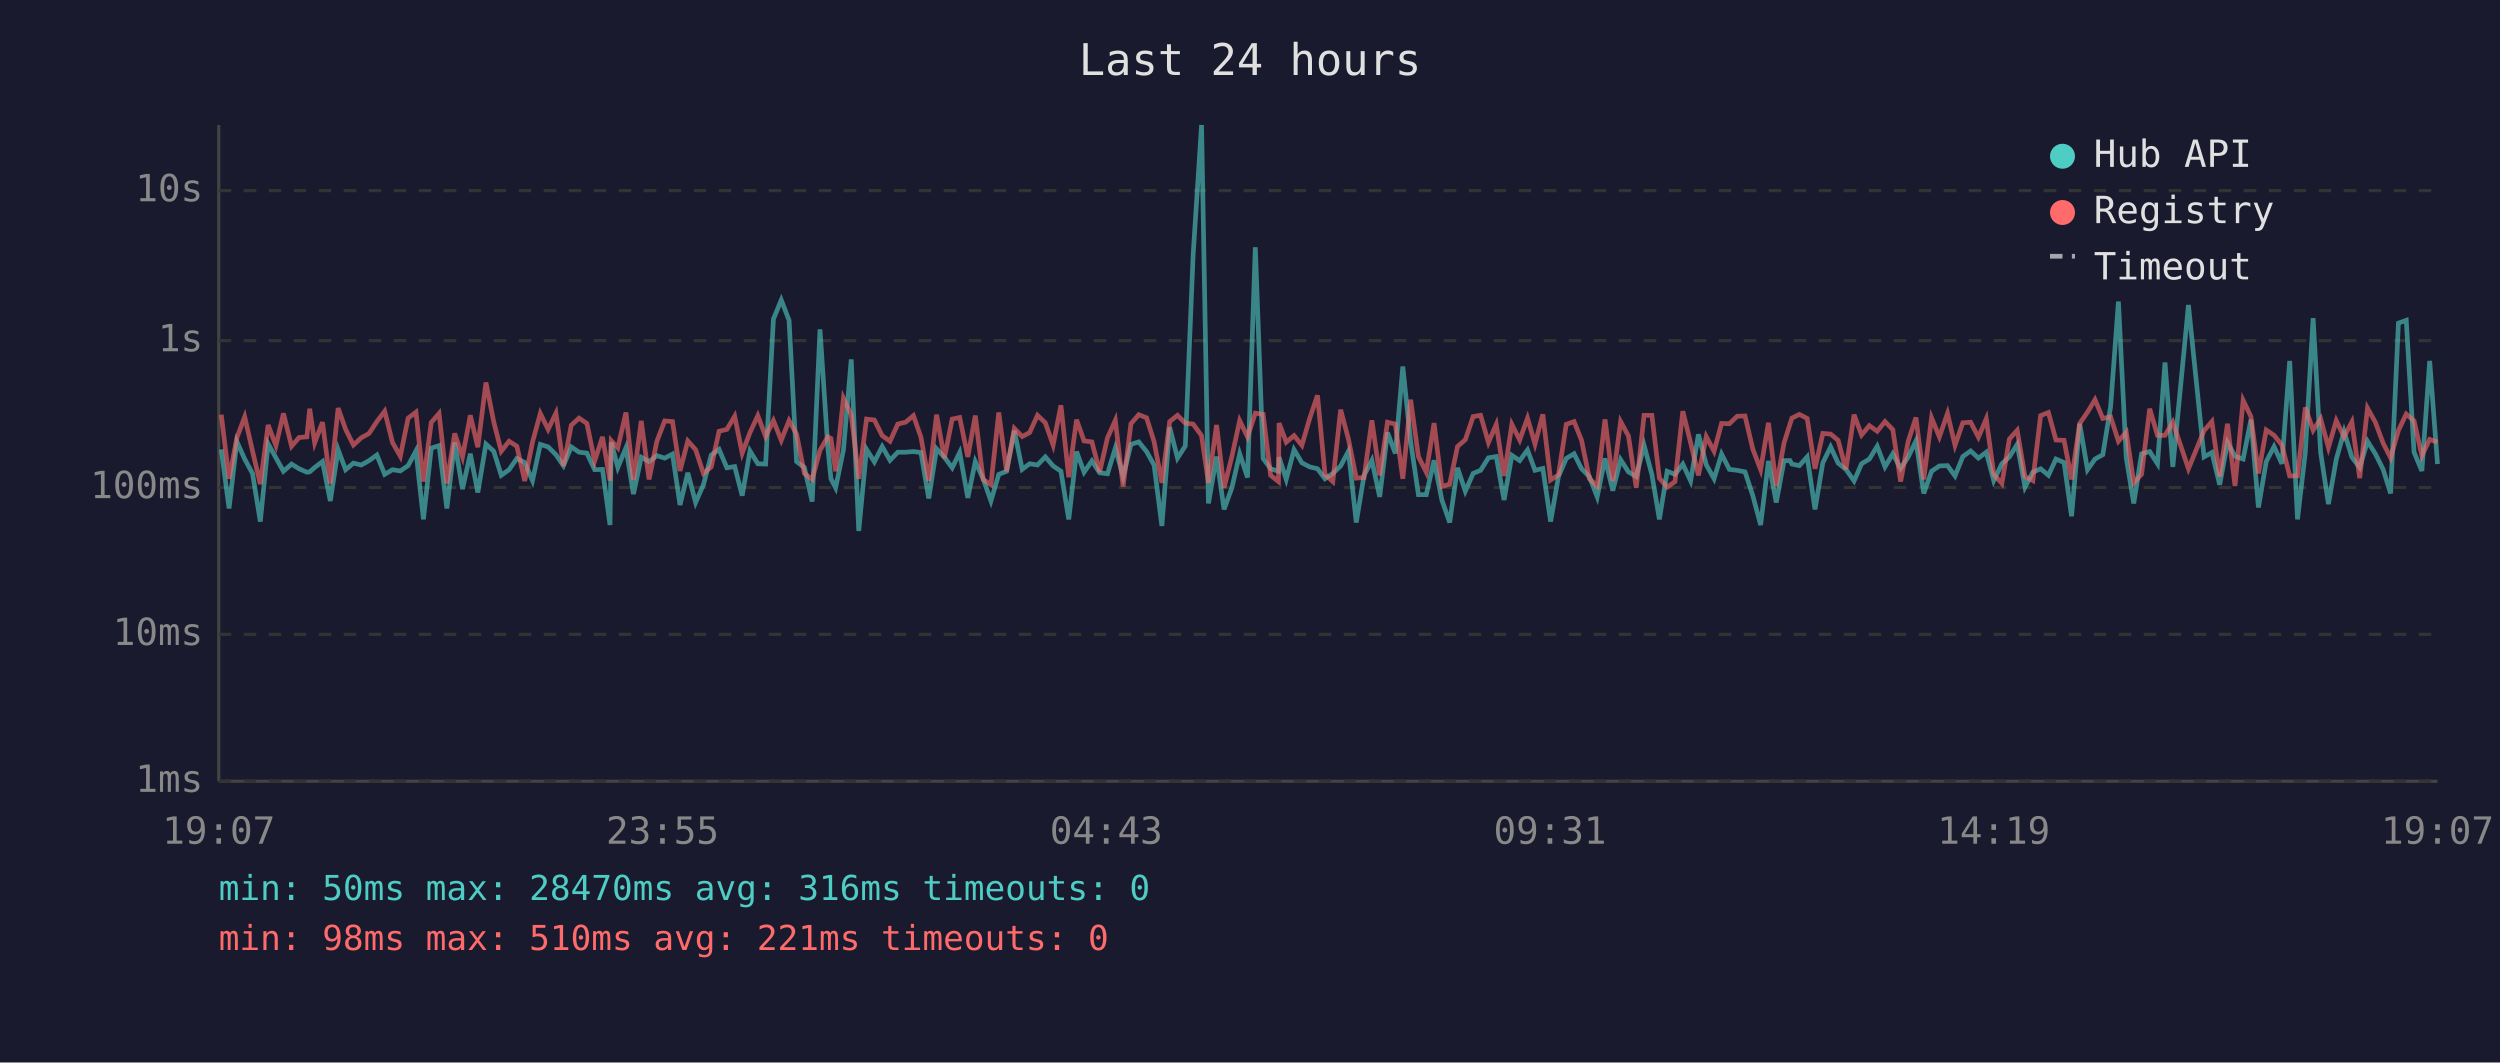
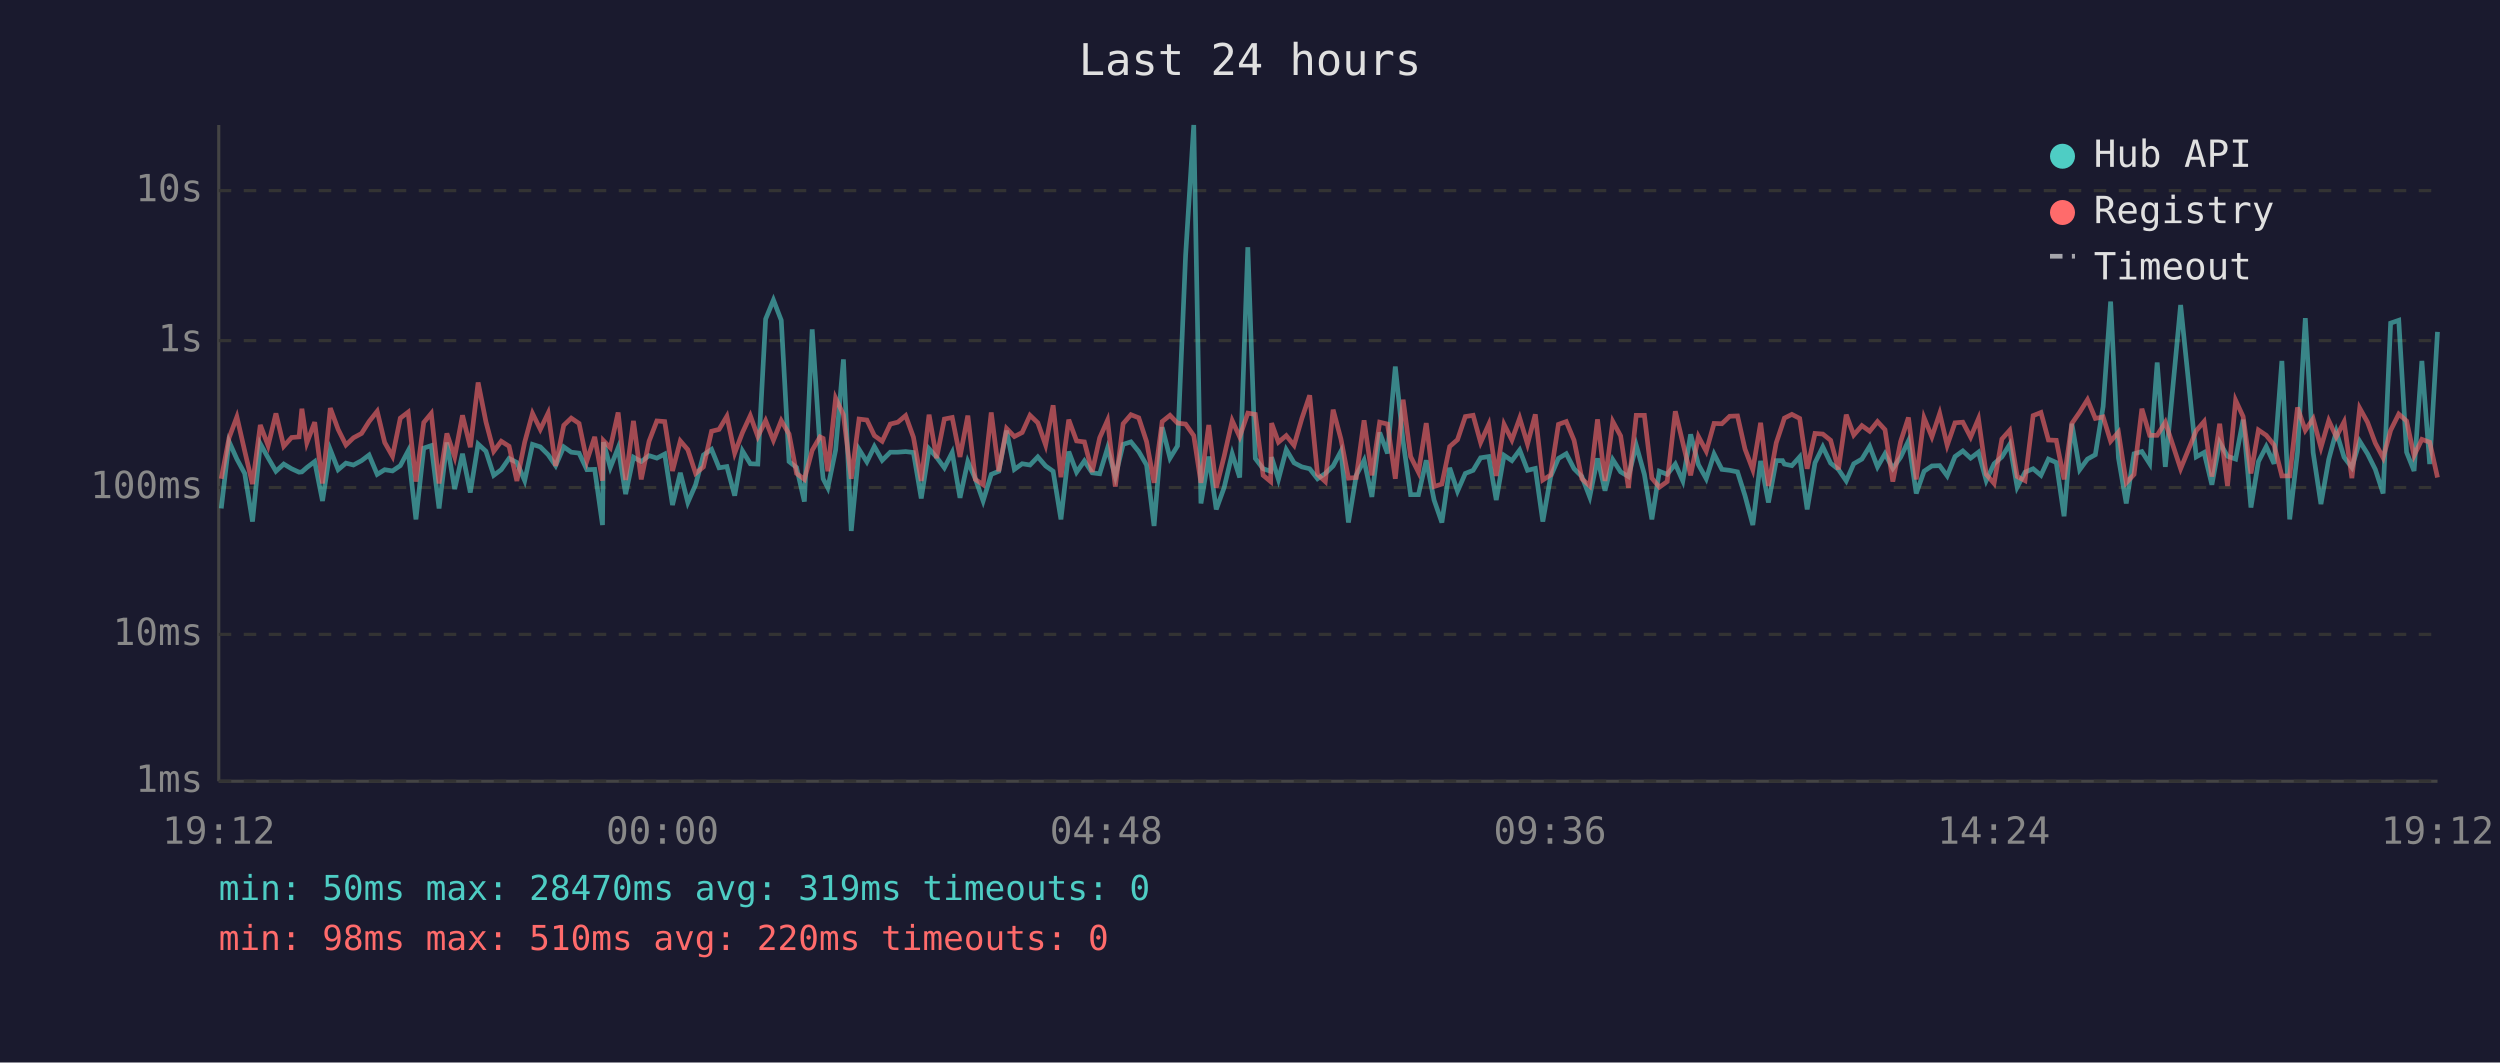
<svg xmlns="http://www.w3.org/2000/svg" viewBox="0 0 800 340" font-family="monospace" font-size="12">
  <rect width="800" height="340" fill="#1a1a2e" />
  <text x="400" y="24" fill="#e0e0e0" font-size="14" text-anchor="middle">Last 24 hours</text>
  <line x1="70" y1="40" x2="70" y2="250" stroke="#444" stroke-width="1" />
  <line x1="70" y1="250" x2="780" y2="250" stroke="#444" stroke-width="1" />
  <line x1="70" y1="250" x2="780" y2="250" stroke="#333" stroke-width="1" stroke-dasharray="4" />
  <text x="65" y="250" fill="#888" text-anchor="end" dominant-baseline="middle">1ms</text>
  <line x1="70" y1="203" x2="780" y2="203" stroke="#333" stroke-width="1" stroke-dasharray="4" />
  <text x="65" y="203" fill="#888" text-anchor="end" dominant-baseline="middle">10ms</text>
  <line x1="70" y1="156" x2="780" y2="156" stroke="#333" stroke-width="1" stroke-dasharray="4" />
  <text x="65" y="156" fill="#888" text-anchor="end" dominant-baseline="middle">100ms</text>
  <line x1="70" y1="109" x2="780" y2="109" stroke="#333" stroke-width="1" stroke-dasharray="4" />
  <text x="65" y="109" fill="#888" text-anchor="end" dominant-baseline="middle">1s</text>
  <line x1="70" y1="61" x2="780" y2="61" stroke="#333" stroke-width="1" stroke-dasharray="4" />
  <text x="65" y="61" fill="#888" text-anchor="end" dominant-baseline="middle">10s</text>
-   <text x="70" y="270" fill="#888" text-anchor="middle">19:07</text>
-   <text x="212" y="270" fill="#888" text-anchor="middle">23:55</text>
-   <text x="354" y="270" fill="#888" text-anchor="middle">04:43</text>
-   <text x="496" y="270" fill="#888" text-anchor="middle">09:31</text>
-   <text x="638" y="270" fill="#888" text-anchor="middle">14:19</text>
-   <text x="780" y="270" fill="#888" text-anchor="middle">19:07</text>
-   <polyline points="70.8,143.8 73.3,162.7 75.8,141.3 78.3,146.9 80.8,151.5 83.3,166.9 85.8,142.0 88.3,146.5 90.7,150.8 93.3,148.5 95.7,150.0 98.2,151.1 99.1,151.0 100.7,149.6 103.2,147.7 105.7,160.3 108.2,143.9 110.6,150.3 113.1,148.2 115.6,148.8 118.1,147.4 120.6,145.6 123.1,151.8 125.6,150.3 128.1,150.7 130.6,149.0 133.1,144.3 135.5,166.2 138.0,143.4 140.5,142.6 143.0,162.7 145.5,141.6 148.0,156.5 150.5,145.2 152.9,157.6 155.5,142.1 158.0,144.4 160.4,152.1 162.9,150.3 165.4,146.7 167.9,148.0 170.4,153.8 172.9,142.2 175.4,143.0 177.9,145.5 180.3,149.0 182.8,143.0 185.3,144.7 187.8,145.0 190.3,150.3 192.8,150.2 195.2,168.0 195.6,141.5 197.7,149.6 200.3,143.3 202.7,158.1 205.2,146.3 207.7,147.7 210.2,145.8 212.7,146.6 215.2,145.3 217.6,161.6 220.1,151.3 222.6,160.8 225.1,155.1 227.6,145.6 230.1,143.8 232.6,149.7 235.1,149.3 237.5,158.6 240.0,144.3 242.5,148.4 245.0,148.5 247.5,102.1 250.0,96.0 252.5,102.5 254.9,147.7 257.4,149.6 259.9,160.5 262.4,105.4 264.9,143.1 265.9,153.2 267.4,156.1 269.9,144.0 272.4,115.0 274.8,169.9 277.3,143.8 279.8,147.8 282.3,142.9 284.8,147.3 287.3,144.7 289.8,144.7 292.3,144.5 294.7,144.8 297.2,159.5 299.7,143.6 302.2,146.3 304.7,149.7 307.1,144.8 309.7,159.3 312.1,147.7 314.6,153.2 317.1,160.3 319.6,151.8 322.1,150.8 324.6,137.8 327.1,150.2 329.5,148.4 332.0,148.8 334.5,146.2 337.0,149.1 339.5,150.8 342.0,166.2 344.5,144.5 346.9,151.1 349.4,147.5 351.9,151.3 354.4,151.6 356.9,143.4 359.4,152.5 361.9,142.2 364.4,141.4 366.9,144.5 369.3,148.8 371.8,168.3 374.3,136.7 376.8,146.6 379.3,142.7 381.8,81.6 384.5,40.0 386.7,161.1 389.3,146.1 391.7,163.0 394.2,156.1 396.7,145.2 399.2,152.8 401.7,79.1 404.2,146.7 406.6,150.0 409.1,150.8 409.3,146.3 411.6,153.4 414.1,143.9 416.6,148.1 419.1,149.4 421.6,150.0 424.0,153.2 426.5,151.5 429.0,149.1 431.5,144.4 434.0,167.2 436.5,152.1 439.0,147.3 441.5,159.0 444.0,138.4 446.5,145.1 448.9,117.3 451.4,141.3 453.9,158.3 456.4,158.3 458.9,147.3 461.4,160.0 463.9,167.2 466.4,149.7 468.9,157.2 471.4,151.5 473.8,150.5 476.3,146.5 478.8,146.1 481.3,160.0 483.8,145.7 486.3,147.4 488.8,144.0 491.2,150.5 493.7,149.9 496.2,166.9 498.7,152.5 501.2,146.7 503.7,145.2 506.1,150.0 508.6,152.5 511.1,159.0 513.6,146.7 516.1,157.0 518.6,147.1 521.1,151.0 523.6,152.5 526.1,142.5 528.6,151.8 531.0,166.2 533.5,150.8 536.0,151.8 538.5,148.5 541.0,153.9 543.5,139.0 546.0,148.7 548.5,153.2 550.9,145.3 553.4,150.2 555.9,150.5 558.4,151.0 560.9,158.6 563.4,168.0 565.9,147.5 568.4,160.8 570.9,147.4 572.8,147.4 573.4,148.5 575.8,149.0 578.3,146.2 580.8,163.0 583.3,148.1 585.8,143.0 588.2,148.2 590.7,150.2 593.3,153.9 595.7,148.4 598.2,146.9 600.7,142.8 603.2,149.4 605.7,145.2 608.2,149.9 610.6,146.3 613.1,141.1 615.6,157.9 618.1,150.8 620.6,149.1 623.2,149.0 625.6,152.3 628.1,146.1 630.6,144.3 633.1,146.6 635.6,144.7 638.0,153.8 640.6,148.4 643.0,146.2 645.5,142.2 648.0,155.9 650.5,151.1 653.0,150.0 655.5,152.1 657.9,146.9 660.5,148.0 662.9,165.2 665.5,135.6 668.0,150.3 670.4,146.9 672.9,145.5 675.4,130.1 677.9,96.5 680.4,146.5 682.8,161.1 685.3,145.2 687.9,144.5 690.4,148.4 692.8,116.0 695.3,149.4 700.3,97.6 705.3,146.2 707.8,144.8 710.3,155.1 712.8,141.6 715.2,146.0 717.8,146.9 720.3,134.3 722.7,162.4 725.2,147.7 727.7,142.9 730.2,148.4 732.7,115.5 735.2,166.2 737.7,144.8 740.2,101.8 742.6,144.8 745.1,161.3 747.6,147.0 750.1,138.1 752.6,146.3 755.1,149.6 757.6,141.2 760.1,145.2 762.6,150.2 765.0,157.9 767.5,103.4 770.0,102.5 772.5,144.7 775.0,150.7 777.5,115.5 780.0,148.5" fill="none" stroke="#4ecdc4" stroke-width="1.5" opacity="0.6" />
-   <polyline points="70.8,132.7 73.3,153.2 75.8,140.1 78.3,133.4 80.8,144.3 83.3,154.9 85.8,136.0 88.3,142.6 90.7,132.3 93.3,142.8 95.7,140.0 98.2,139.8 99.1,130.8 100.7,141.7 103.2,135.1 105.7,154.7 108.2,130.6 110.6,137.4 113.1,142.4 115.6,140.1 118.1,138.7 120.6,134.9 123.1,131.6 125.6,141.6 128.1,146.0 130.6,133.8 133.1,131.9 135.5,154.1 138.0,135.2 140.5,132.3 143.0,154.7 145.5,138.7 148.0,146.2 150.5,132.9 152.9,143.1 155.5,122.4 158.0,135.0 160.4,144.4 162.9,141.2 165.4,142.8 167.9,153.9 170.4,141.5 172.9,132.3 175.4,137.4 177.9,132.2 180.3,149.1 182.8,136.1 185.3,133.8 187.8,135.5 190.3,147.5 192.8,139.8 195.2,153.8 195.6,141.0 197.7,143.3 200.3,132.0 202.7,153.6 205.2,134.7 207.7,153.4 210.2,141.2 212.7,134.7 215.2,134.9 217.6,150.7 220.1,141.1 222.6,143.9 225.1,151.5 227.6,149.4 230.1,138.0 232.6,137.4 235.1,133.2 237.5,145.0 240.0,138.4 242.5,133.0 245.0,139.7 247.5,134.6 250.0,140.9 252.5,134.6 254.9,138.9 257.4,151.5 259.9,153.4 262.4,144.1 264.9,139.8 265.9,140.3 267.4,150.8 269.9,127.4 272.4,132.7 274.8,153.2 277.3,134.1 279.8,134.4 282.3,139.4 284.8,141.2 287.3,135.7 289.8,135.1 292.3,133.0 294.7,139.9 297.2,153.9 299.7,132.7 302.2,146.6 304.7,134.1 307.1,133.6 309.7,146.2 312.1,133.0 314.6,153.4 317.1,155.1 319.6,132.0 322.1,150.8 324.6,137.1 327.1,139.7 329.5,138.4 332.0,132.9 334.5,135.3 337.0,142.4 339.5,129.7 342.0,152.7 344.5,134.3 346.9,141.1 349.4,141.4 351.9,151.0 354.4,140.1 356.9,134.5 359.4,155.7 361.9,135.6 364.4,132.7 366.9,133.7 369.3,141.3 371.8,154.5 374.3,134.9 376.8,132.9 379.3,135.4 381.8,135.7 384.5,139.4 386.7,154.5 389.3,136.0 391.7,156.1 394.2,146.1 396.7,134.6 399.2,139.8 401.7,132.2 404.2,132.6 406.6,152.1 409.1,154.1 409.3,135.4 411.6,141.5 414.1,139.4 416.6,142.5 419.1,133.9 421.6,126.5 424.0,151.8 426.5,154.1 429.0,131.1 431.5,140.5 434.0,153.0 436.5,152.8 439.0,134.5 441.5,152.1 444.0,135.1 446.5,135.7 448.9,153.2 451.4,127.9 453.9,146.1 456.4,151.1 458.9,135.4 461.4,155.7 463.9,154.9 466.4,142.9 468.9,140.7 471.4,133.3 473.8,132.9 476.3,141.6 478.8,135.8 481.3,152.3 483.8,135.8 486.3,140.8 488.8,133.8 491.2,142.1 493.7,132.6 496.2,153.6 498.7,152.0 501.2,135.8 503.7,134.9 506.1,140.9 508.6,153.2 511.1,155.5 513.6,134.2 516.1,153.9 518.6,134.9 521.1,139.5 523.6,156.1 526.1,132.9 528.6,132.9 531.0,153.0 533.5,155.9 536.0,154.1 538.5,131.6 541.0,141.7 543.5,152.1 546.0,139.7 548.5,144.4 550.9,135.5 553.4,135.6 555.9,133.2 558.4,133.1 560.9,143.7 563.4,150.3 565.9,135.3 568.4,155.5 570.9,141.7 572.8,135.7 573.4,133.8 575.8,132.6 578.3,133.9 580.8,150.0 583.3,138.7 585.8,138.9 588.2,140.9 590.7,150.2 593.3,132.7 595.7,139.2 598.2,136.2 600.7,138.0 603.2,134.9 605.7,137.5 608.2,154.1 610.6,141.3 613.1,133.6 615.6,153.4 618.1,133.7 620.6,139.8 623.2,132.3 625.6,142.5 628.1,135.3 630.6,135.1 633.1,139.9 635.6,134.0 638.0,151.8 640.6,154.7 643.0,140.5 645.5,137.7 648.0,152.5 650.5,153.8 653.0,133.0 655.5,132.0 657.9,140.8 660.5,140.9 662.9,153.4 665.5,135.5 668.0,131.9 670.4,127.9 672.9,133.9 675.4,133.4 677.9,141.2 680.4,138.3 682.8,154.5 685.3,151.8 687.9,130.8 690.4,139.3 692.8,139.3 695.3,135.1 700.3,150.0 705.3,137.8 707.8,134.9 710.3,152.5 712.8,135.6 715.2,155.5 717.8,128.1 720.3,133.3 722.7,151.5 725.2,137.6 727.7,139.3 730.2,142.4 732.7,152.3 735.2,152.3 737.7,130.4 740.2,137.7 742.6,134.0 745.1,143.2 747.6,134.6 750.1,139.8 752.6,135.0 755.1,153.0 757.6,130.6 760.1,135.1 762.6,141.8 765.0,146.5 767.5,137.7 770.0,132.5 772.5,134.7 775.0,145.8 777.5,140.6 780.0,141.5" fill="none" stroke="#ff6b6b" stroke-width="1.5" opacity="0.6" />
+   <text x="70" y="270" fill="#888" text-anchor="middle">19:12</text>
+   <text x="212" y="270" fill="#888" text-anchor="middle">00:00</text>
+   <text x="354" y="270" fill="#888" text-anchor="middle">04:48</text>
+   <text x="496" y="270" fill="#888" text-anchor="middle">09:36</text>
+   <text x="638" y="270" fill="#888" text-anchor="middle">14:24</text>
+   <text x="780" y="270" fill="#888" text-anchor="middle">19:12</text>
+   <polyline points="70.8,162.7 73.3,141.3 75.8,146.9 78.3,151.5 80.8,166.9 83.3,142.0 85.8,146.5 88.3,150.8 90.8,148.5 93.3,150.0 95.7,151.1 96.6,151.0 98.2,149.6 100.7,147.7 103.2,160.3 105.7,143.9 108.2,150.3 110.7,148.2 113.1,148.8 115.7,147.4 118.1,145.6 120.7,151.8 123.1,150.3 125.6,150.7 128.1,149.0 130.6,144.3 133.1,166.2 135.6,143.4 138.0,142.6 140.5,162.7 143.0,141.6 145.5,156.5 148.0,145.2 150.5,157.6 153.0,142.1 155.5,144.4 158.0,152.1 160.4,150.3 162.9,146.7 165.4,148.0 167.9,153.8 170.4,142.2 172.9,143.0 175.4,145.5 177.8,149.0 180.4,143.0 182.8,144.7 185.3,145.0 187.8,150.3 190.3,150.2 192.8,168.0 193.1,141.5 195.3,149.6 197.8,143.3 200.2,158.1 202.7,146.3 205.2,147.7 207.7,145.8 210.2,146.6 212.7,145.3 215.2,161.6 217.7,151.3 220.1,160.8 222.6,155.1 225.1,145.6 227.7,143.8 230.1,149.7 232.6,149.3 235.1,158.6 237.6,144.3 240.1,148.4 242.5,148.5 245.0,102.1 247.5,96.0 250.0,102.5 252.5,147.7 254.9,149.6 257.4,160.5 259.9,105.4 262.4,143.1 263.4,153.2 264.9,156.1 267.4,144.0 269.9,115.0 272.4,169.9 274.9,143.8 277.4,147.8 279.8,142.9 282.3,147.3 284.9,144.7 287.3,144.7 289.8,144.5 292.3,144.8 294.8,159.5 297.3,143.6 299.7,146.3 302.2,149.7 304.7,144.8 307.2,159.3 309.7,147.7 312.1,153.2 314.6,160.3 317.2,151.8 319.6,150.8 322.1,137.8 324.6,150.2 327.1,148.4 329.6,148.8 332.1,146.2 334.6,149.1 337.0,150.8 339.5,166.2 342.0,144.5 344.5,151.1 347.0,147.5 349.5,151.3 351.9,151.6 354.4,143.4 356.9,152.5 359.4,142.2 361.9,141.4 364.4,144.5 366.9,148.8 369.3,168.3 371.9,136.7 374.4,146.6 376.8,142.7 379.4,81.6 382.0,40.0 384.3,161.1 386.8,146.1 389.2,163.0 391.7,156.1 394.3,145.2 396.7,152.8 399.3,79.1 401.7,146.7 404.2,150.0 406.6,150.8 406.9,146.3 409.1,153.4 411.6,143.9 414.1,148.1 416.6,149.4 419.1,150.0 421.6,153.2 424.1,151.5 426.6,149.1 429.1,144.4 431.5,167.2 434.0,152.1 436.5,147.3 439.0,159.0 441.5,138.4 444.0,145.1 446.5,117.3 449.0,141.3 451.4,158.3 453.9,158.3 456.4,147.3 458.9,160.0 461.4,167.2 463.9,149.7 466.4,157.2 468.9,151.5 471.4,150.5 473.8,146.5 476.4,146.1 478.8,160.0 481.3,145.7 483.8,147.4 486.3,144.0 488.8,150.5 491.3,149.9 493.7,166.9 496.2,152.5 498.7,146.7 501.2,145.2 503.7,150.0 506.2,152.5 508.7,159.0 511.2,146.7 513.6,157.0 516.1,147.1 518.6,151.0 521.1,152.5 523.6,142.5 526.2,151.8 528.6,166.2 531.0,150.8 533.5,151.8 536.1,148.5 538.5,153.9 541.0,139.0 543.5,148.7 546.0,153.2 548.5,145.3 551.0,150.2 553.5,150.5 556.0,151.0 558.4,158.6 560.9,168.0 563.4,147.5 565.9,160.8 568.4,147.4 570.4,147.4 571.0,148.5 573.4,149.0 575.9,146.2 578.3,163.0 580.8,148.1 583.3,143.0 585.8,148.2 588.3,150.2 590.8,153.9 593.2,148.4 595.8,146.9 598.3,142.8 600.8,149.4 603.2,145.2 605.7,149.9 608.2,146.3 610.7,141.1 613.2,157.9 615.7,150.8 618.2,149.1 620.7,149.0 623.1,152.3 625.6,146.1 628.1,144.3 630.6,146.6 633.1,144.7 635.6,153.8 638.1,148.4 640.6,146.2 643.1,142.2 645.5,155.9 648.0,151.1 650.6,150.0 653.1,152.1 655.5,146.9 658.0,148.0 660.5,165.2 663.0,135.6 665.5,150.3 668.0,146.9 670.5,145.5 673.0,130.1 675.4,96.5 677.9,146.5 680.4,161.1 682.9,145.2 685.4,144.5 687.9,148.4 690.3,116.0 692.9,149.4 697.8,97.6 702.8,146.2 705.3,144.8 707.8,155.1 710.3,141.6 712.8,146.0 715.4,146.9 717.8,134.3 720.3,162.4 722.7,147.7 725.2,142.9 727.7,148.4 730.2,115.5 732.7,166.2 735.2,144.8 737.7,101.8 740.2,144.8 742.7,161.3 745.2,147.0 747.6,138.1 750.1,146.3 752.6,149.6 755.1,141.2 757.6,145.2 760.1,150.2 762.6,157.9 765.0,103.4 767.6,102.5 770.1,144.7 772.5,150.7 775.0,115.5 777.5,148.5 780.0,106.2" fill="none" stroke="#4ecdc4" stroke-width="1.5" opacity="0.6" />
+   <polyline points="70.8,153.2 73.3,140.1 75.8,133.4 78.3,144.3 80.8,154.9 83.3,136.0 85.8,142.6 88.3,132.3 90.8,142.8 93.3,140.0 95.7,139.8 96.6,130.8 98.2,141.7 100.7,135.1 103.2,154.7 105.7,130.6 108.2,137.4 110.7,142.4 113.1,140.1 115.7,138.7 118.1,134.9 120.7,131.6 123.1,141.6 125.6,146.0 128.1,133.8 130.6,131.9 133.1,154.1 135.6,135.2 138.0,132.3 140.5,154.7 143.0,138.7 145.5,146.2 148.0,132.9 150.5,143.1 153.0,122.4 155.5,135.0 158.0,144.4 160.4,141.2 162.9,142.8 165.4,153.9 167.9,141.5 170.4,132.3 172.9,137.4 175.4,132.2 177.8,149.1 180.4,136.1 182.8,133.8 185.3,135.5 187.8,147.5 190.3,139.8 192.8,153.8 193.1,141.0 195.3,143.3 197.8,132.0 200.2,153.6 202.7,134.7 205.2,153.4 207.7,141.2 210.2,134.7 212.7,134.9 215.2,150.7 217.7,141.1 220.1,143.9 222.6,151.5 225.1,149.4 227.7,138.0 230.1,137.4 232.6,133.2 235.1,145.0 237.6,138.4 240.1,133.0 242.5,139.7 245.0,134.6 247.5,140.9 250.0,134.6 252.5,138.9 254.9,151.5 257.4,153.4 259.9,144.1 262.4,139.8 263.4,140.3 264.9,150.8 267.4,127.4 269.9,132.7 272.4,153.2 274.9,134.1 277.4,134.4 279.8,139.4 282.3,141.2 284.9,135.7 287.3,135.1 289.8,133.0 292.3,139.9 294.8,153.9 297.3,132.7 299.7,146.6 302.2,134.1 304.7,133.6 307.2,146.2 309.7,133.0 312.1,153.4 314.6,155.1 317.2,132.0 319.6,150.8 322.1,137.1 324.6,139.7 327.1,138.4 329.6,132.9 332.1,135.3 334.6,142.4 337.0,129.7 339.5,152.7 342.0,134.3 344.5,141.1 347.0,141.4 349.5,151.0 351.9,140.1 354.4,134.5 356.9,155.7 359.4,135.6 361.9,132.7 364.4,133.7 366.9,141.3 369.3,154.5 371.9,134.9 374.4,132.9 376.8,135.4 379.4,135.7 382.0,139.4 384.3,154.5 386.8,136.0 389.2,156.1 391.7,146.1 394.3,134.6 396.7,139.8 399.3,132.2 401.7,132.6 404.2,152.1 406.6,154.1 406.9,135.4 409.1,141.5 411.6,139.4 414.1,142.5 416.6,133.9 419.1,126.5 421.6,151.8 424.1,154.1 426.6,131.1 429.1,140.5 431.5,153.0 434.0,152.8 436.5,134.5 439.0,152.1 441.5,135.1 444.0,135.7 446.5,153.2 449.0,127.9 451.4,146.1 453.9,151.1 456.4,135.4 458.9,155.7 461.4,154.9 463.9,142.9 466.4,140.7 468.9,133.3 471.4,132.9 473.8,141.6 476.4,135.8 478.8,152.3 481.3,135.8 483.8,140.8 486.3,133.8 488.8,142.1 491.3,132.6 493.7,153.6 496.2,152.0 498.7,135.8 501.2,134.9 503.7,140.9 506.2,153.2 508.7,155.5 511.2,134.2 513.6,153.9 516.1,134.9 518.6,139.5 521.1,156.1 523.6,132.9 526.2,132.9 528.6,153.0 531.0,155.9 533.5,154.1 536.1,131.6 538.5,141.7 541.0,152.1 543.5,139.7 546.0,144.4 548.5,135.5 551.0,135.6 553.5,133.2 556.0,133.1 558.4,143.7 560.9,150.3 563.4,135.3 565.9,155.5 568.4,141.7 570.4,135.7 571.0,133.8 573.4,132.6 575.9,133.9 578.3,150.0 580.8,138.7 583.3,138.9 585.8,140.9 588.3,150.2 590.8,132.7 593.2,139.2 595.8,136.2 598.3,138.0 600.8,134.9 603.2,137.5 605.7,154.1 608.2,141.3 610.7,133.6 613.2,153.4 615.7,133.7 618.2,139.8 620.7,132.3 623.1,142.5 625.6,135.3 628.1,135.1 630.6,139.9 633.1,134.0 635.6,151.8 638.1,154.7 640.6,140.5 643.1,137.7 645.5,152.5 648.0,153.8 650.6,133.0 653.1,132.0 655.5,140.8 658.0,140.9 660.5,153.4 663.0,135.5 665.5,131.9 668.0,127.9 670.5,133.9 673.0,133.4 675.4,141.2 677.9,138.3 680.4,154.5 682.9,151.8 685.4,130.8 687.9,139.3 690.3,139.3 692.9,135.1 697.8,150.0 702.8,137.8 705.3,134.9 707.8,152.5 710.3,135.6 712.8,155.5 715.4,128.1 717.8,133.3 720.3,151.5 722.7,137.6 725.2,139.3 727.7,142.4 730.2,152.3 732.7,152.3 735.2,130.4 737.7,137.7 740.2,134.0 742.7,143.2 745.2,134.6 747.6,139.8 750.1,135.0 752.6,153.0 755.1,130.6 757.6,135.1 760.1,141.8 762.6,146.5 765.0,137.7 767.6,132.5 770.1,134.7 772.5,145.8 775.0,140.6 777.5,141.5 780.0,152.8" fill="none" stroke="#ff6b6b" stroke-width="1.5" opacity="0.6" />
  <circle cx="660" cy="50" r="4" fill="#4ecdc4" />
  <text x="670" y="50" fill="#e0e0e0" dominant-baseline="middle">Hub API</text>
  <circle cx="660" cy="68" r="4" fill="#ff6b6b" />
  <text x="670" y="68" fill="#e0e0e0" dominant-baseline="middle">Registry</text>
  <line x1="656" y1="82" x2="664" y2="82" stroke="#e0e0e0" stroke-width="1.5" stroke-dasharray="4,3" opacity="0.7" />
  <text x="670" y="86" fill="#e0e0e0" dominant-baseline="middle">Timeout</text>
-   <text x="70" y="288" fill="#4ecdc4" font-size="11">min: 50ms  max: 28470ms  avg: 316ms  timeouts: 0</text>
-   <text x="70" y="304" fill="#ff6b6b" font-size="11">min: 98ms  max: 510ms  avg: 221ms  timeouts: 0</text>
+   <text x="70" y="288" fill="#4ecdc4" font-size="11">min: 50ms  max: 28470ms  avg: 319ms  timeouts: 0</text>
+   <text x="70" y="304" fill="#ff6b6b" font-size="11">min: 98ms  max: 510ms  avg: 220ms  timeouts: 0</text>
</svg>
